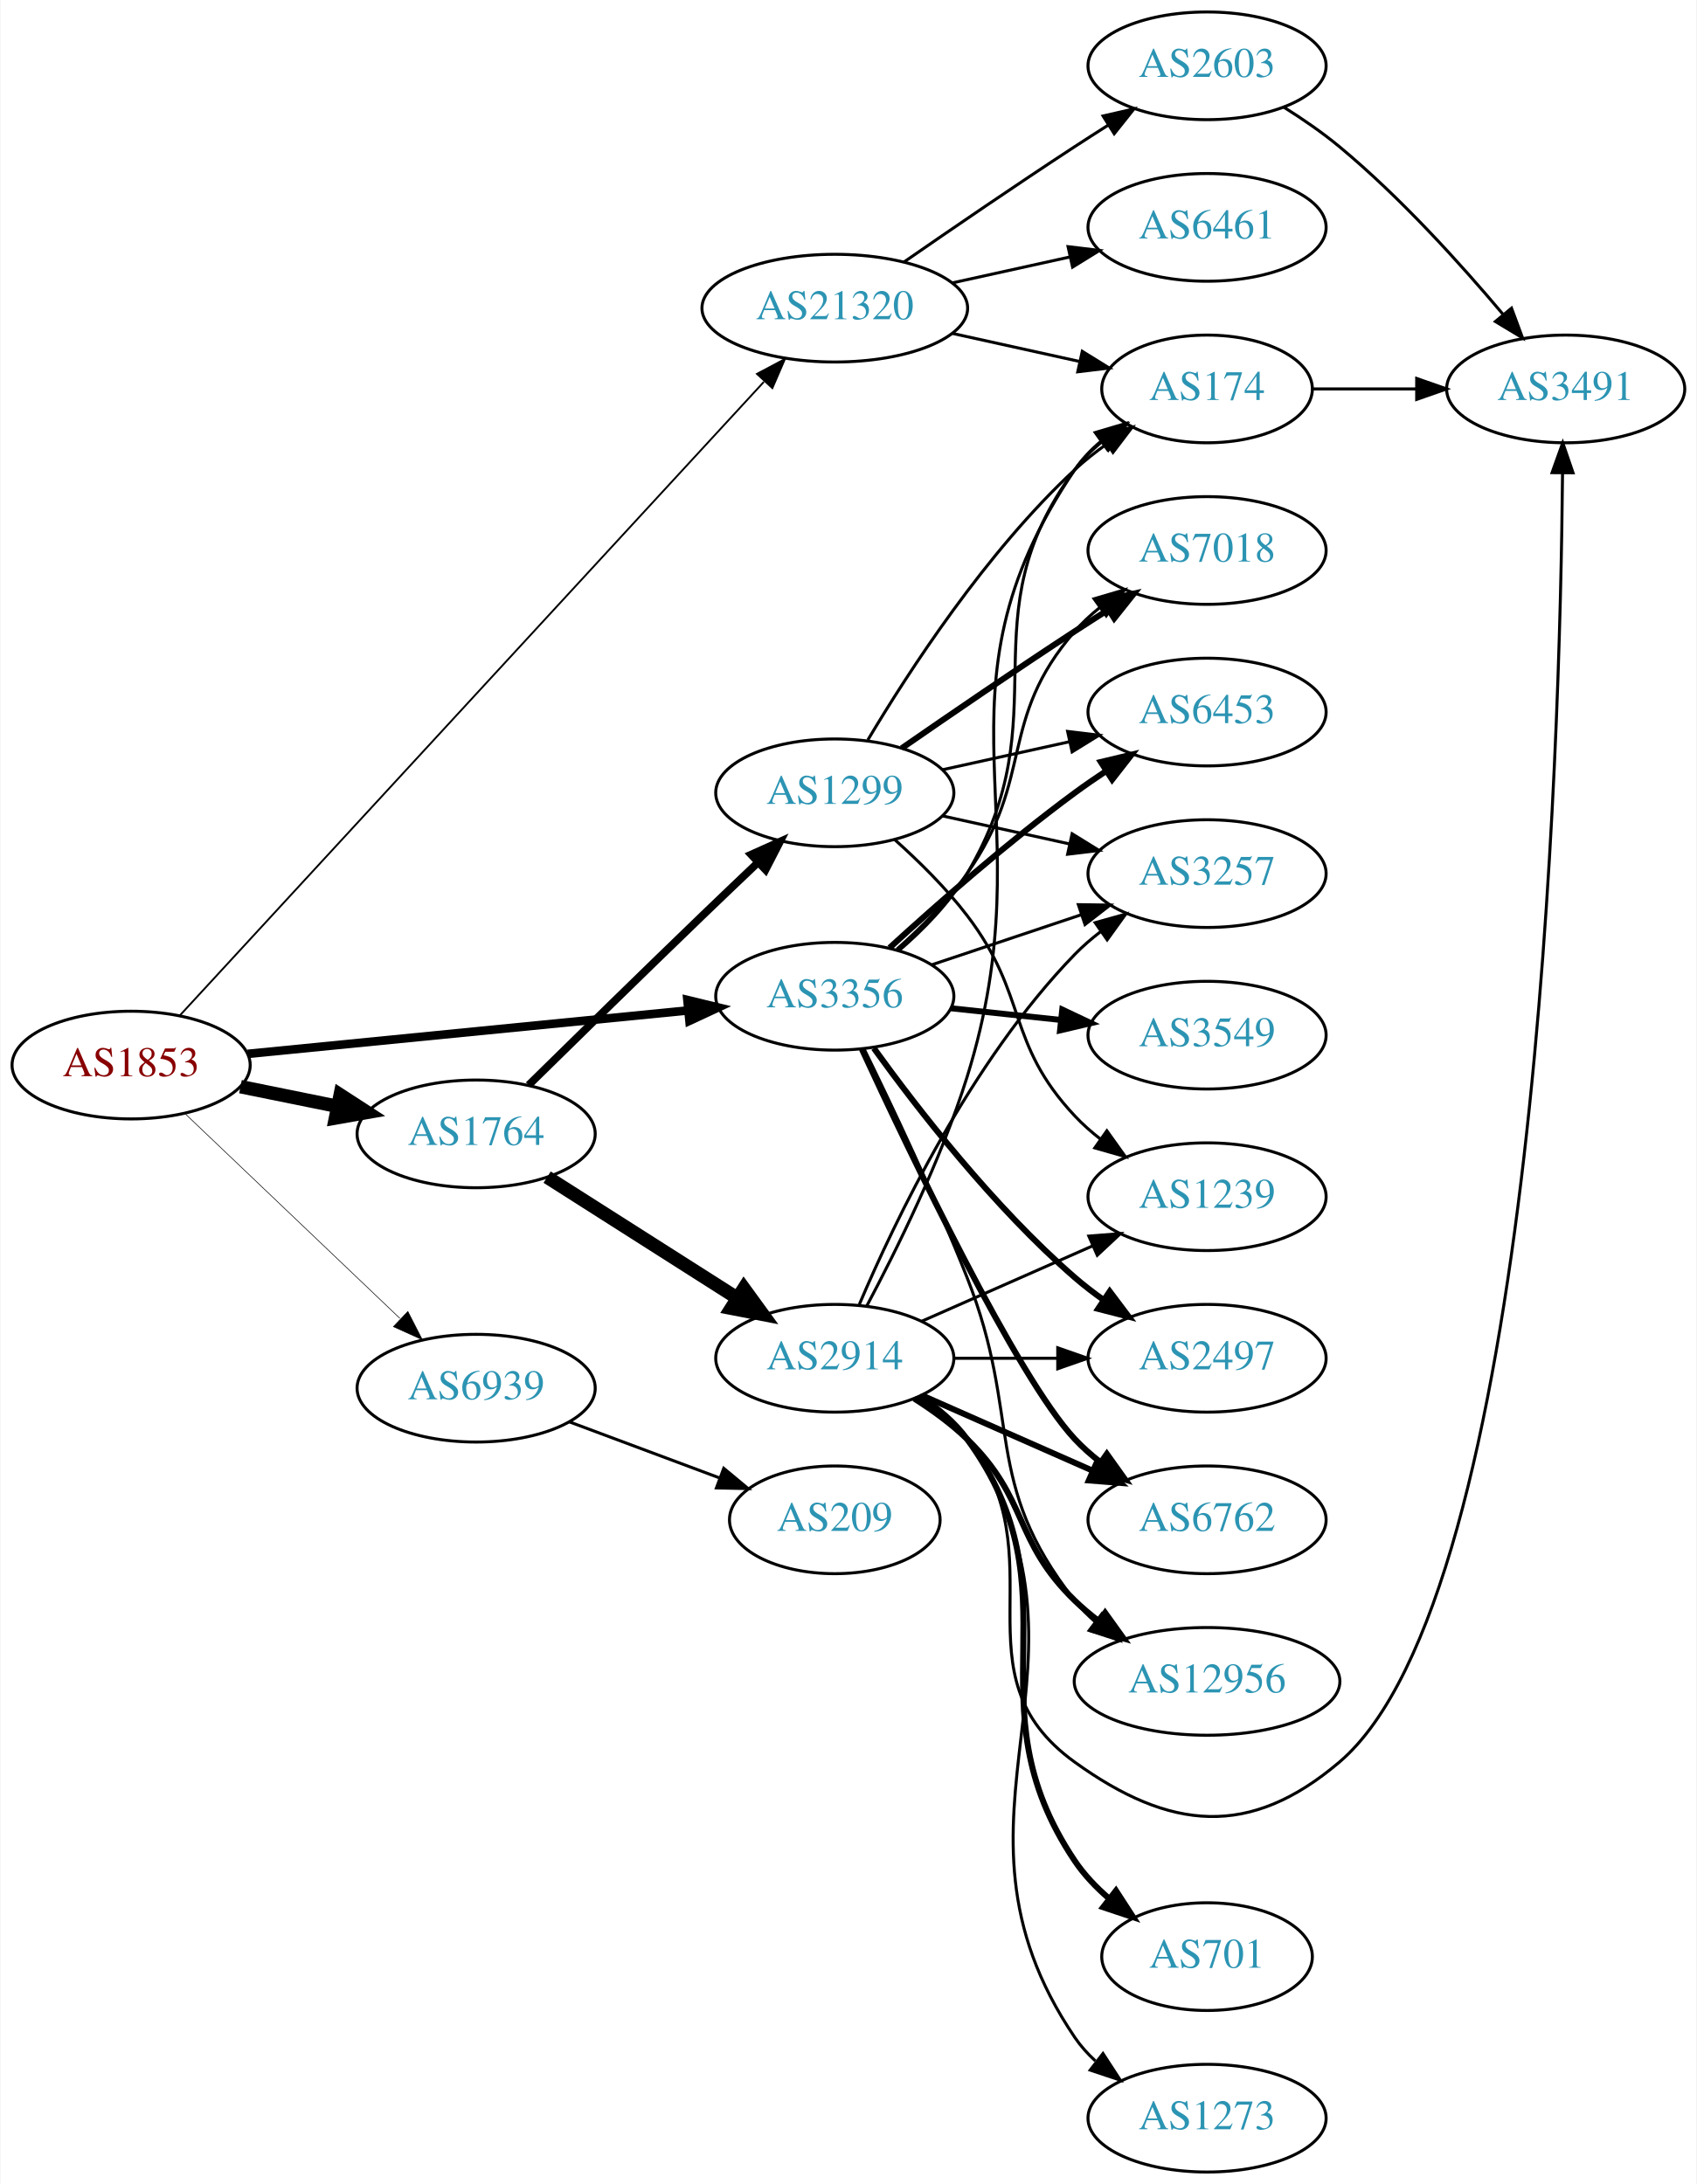
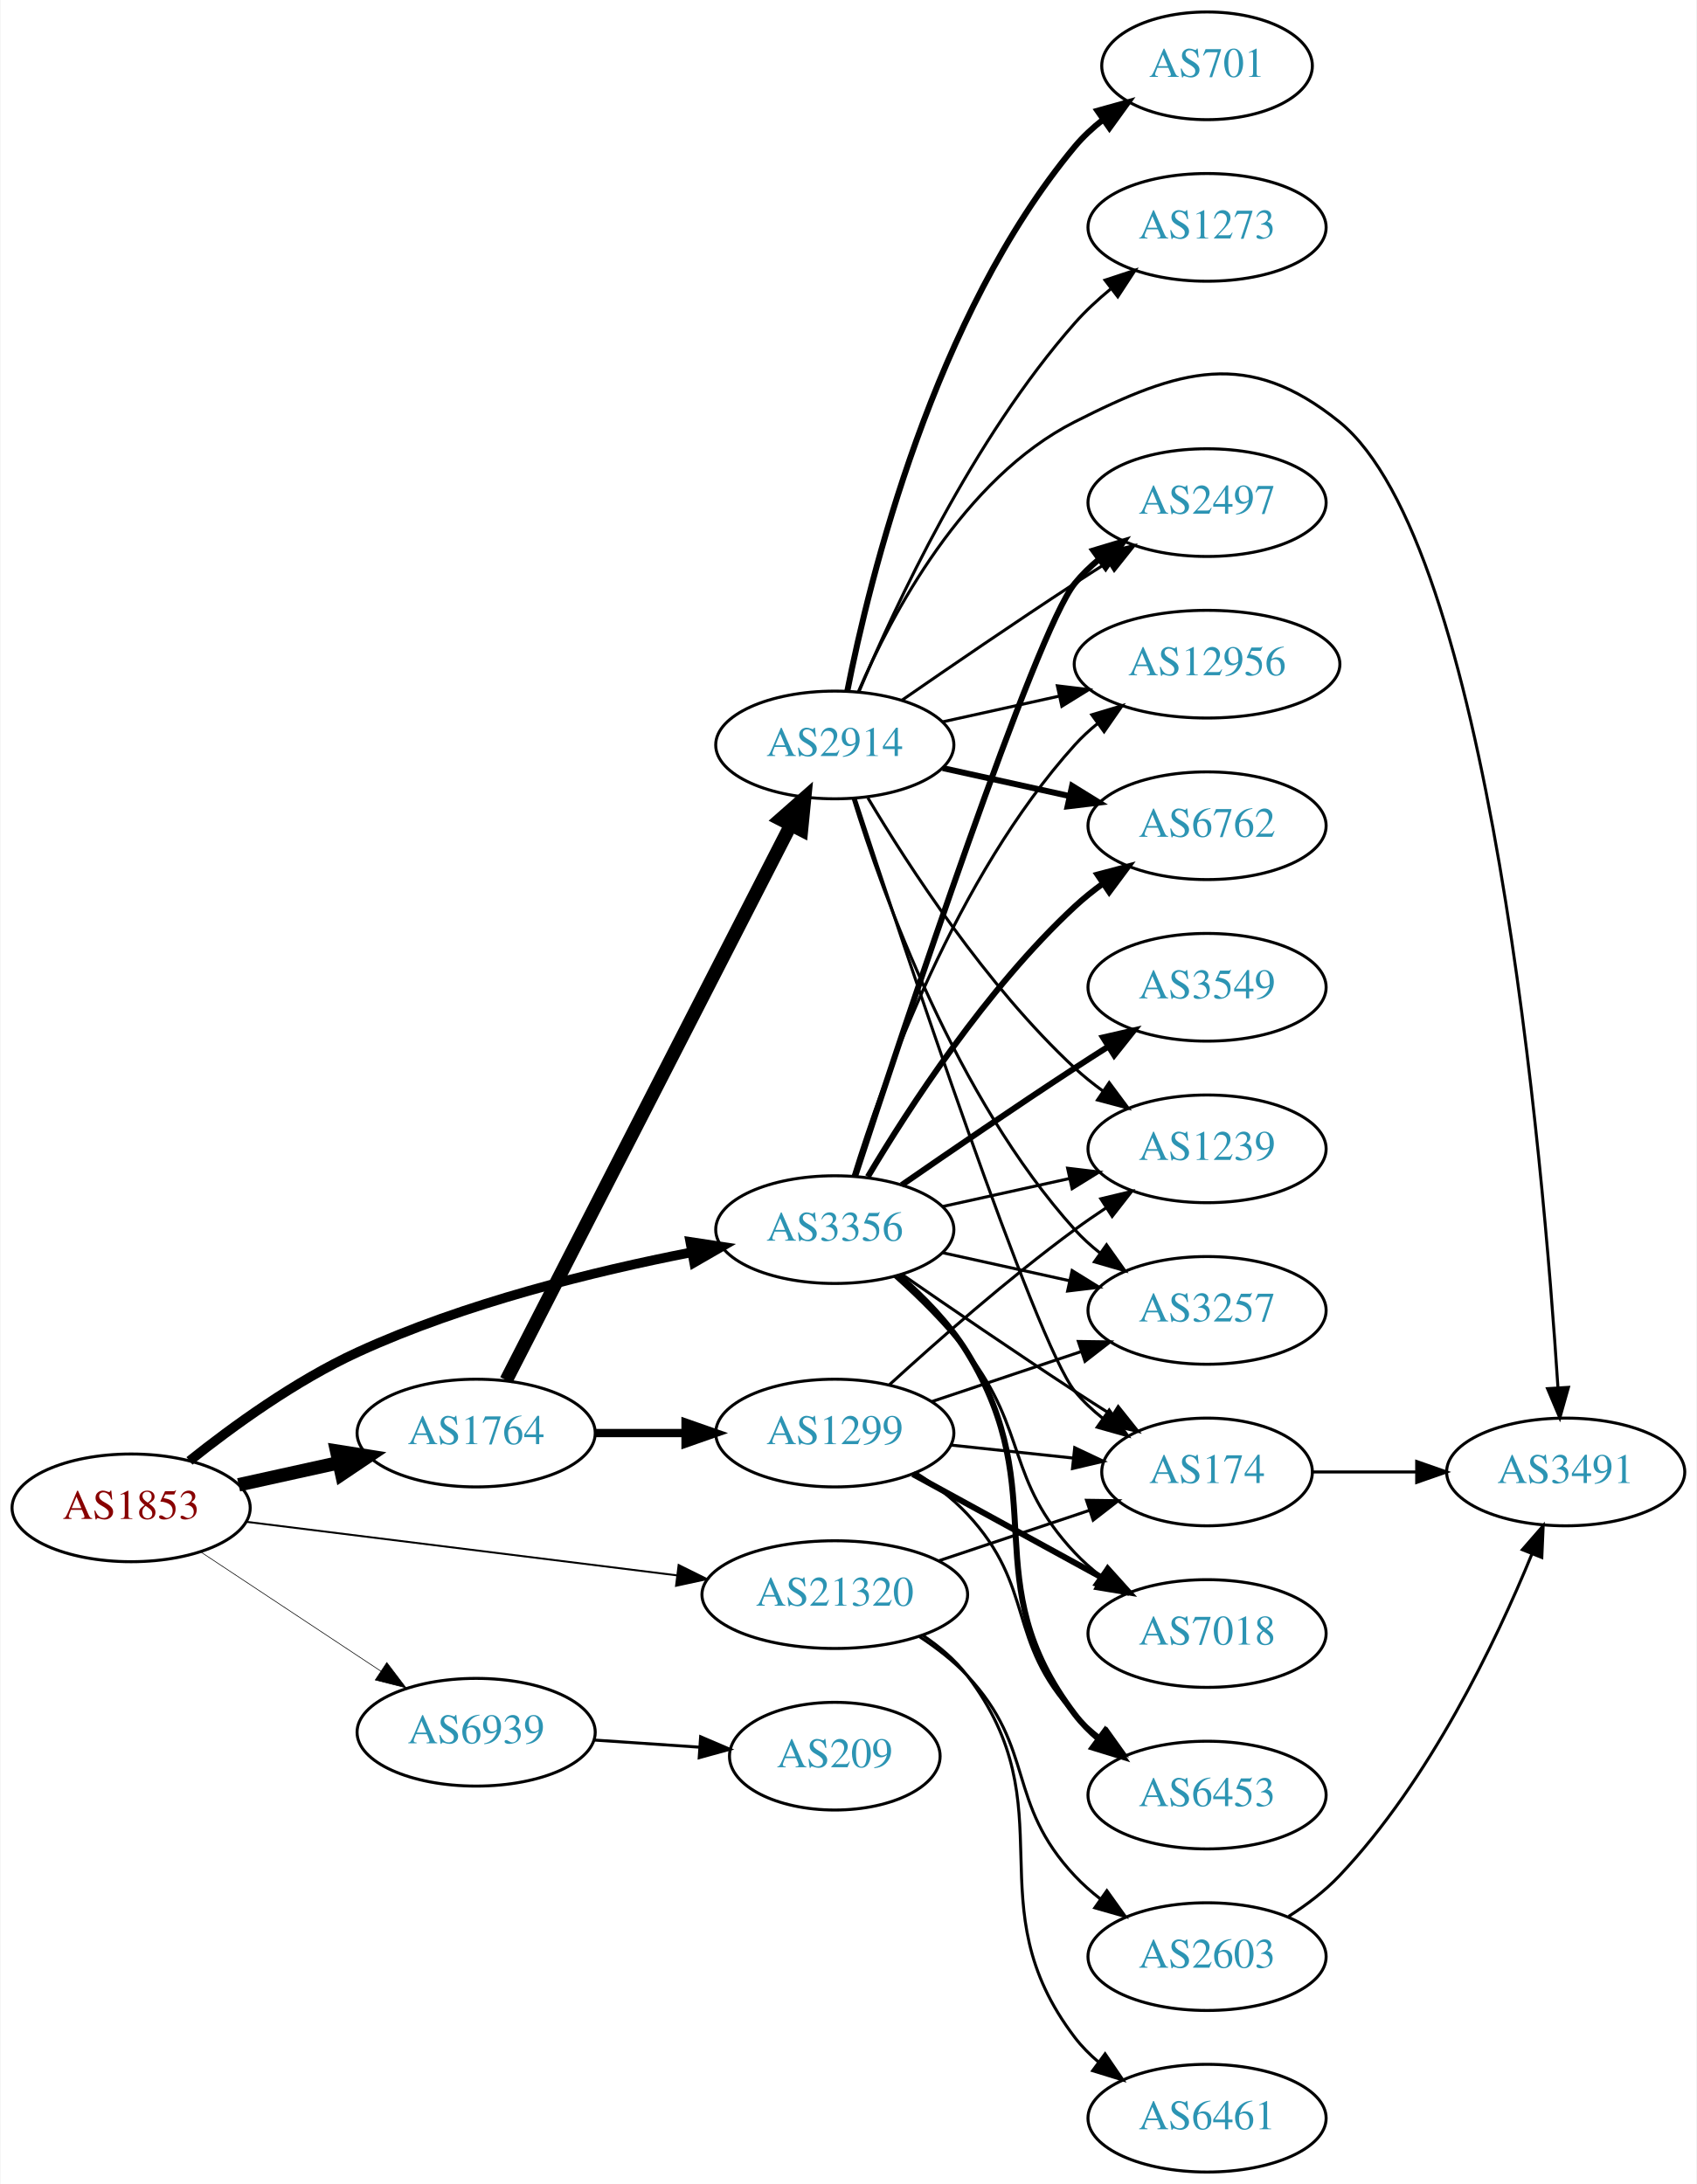
<svg xmlns="http://www.w3.org/2000/svg" xmlns:xlink="http://www.w3.org/1999/xlink" width="567pt" height="730pt" viewBox="0.00 0.00 566.66 730.00">
  <g id="graph0" class="graph" transform="scale(1 1) rotate(0) translate(4 726)">
    <polygon fill="white" stroke="none" points="-4,4 -4,-726 562.663,-726 562.663,4 -4,4" />
    <g id="node1" class="node">
      <g id="a_node1">
        <a xlink:href="/asn/1853" xlink:title="AS1853 ~ ACOnet Backbone [AT]">
-           <ellipse fill="#ffffff" stroke="black" cx="39.647" cy="-370" rx="39.794" ry="18" />
-           <text text-anchor="middle" x="39.647" y="-366.3" font-family="Times,serif" font-size="14.00" fill="#880000">AS1853</text>
+           <ellipse fill="#ffffff" stroke="black" cx="39.647" cy="-222" rx="39.794" ry="18" />
+           <text text-anchor="middle" x="39.647" y="-218.3" font-family="Times,serif" font-size="14.00" fill="#880000">AS1853</text>
        </a>
      </g>
    </g>
    <g id="node2" class="node">
      <g id="a_node2">
        <a xlink:href="/asn/1764" xlink:title="AS1764 ~ NEXTLAYER-AS [AT]">
-           <ellipse fill="#ffffff" stroke="black" cx="154.939" cy="-347" rx="39.794" ry="18" />
-           <text text-anchor="middle" x="154.939" y="-343.3" font-family="Times,serif" font-size="14.00" fill="#2c94b3">AS1764</text>
+           <ellipse fill="#ffffff" stroke="black" cx="154.939" cy="-247" rx="39.794" ry="18" />
+           <text text-anchor="middle" x="154.939" y="-243.3" font-family="Times,serif" font-size="14.00" fill="#2c94b3">AS1764</text>
        </a>
      </g>
    </g>
    <g id="edge1" class="edge">
-       <path fill="none" stroke="black" stroke-width="4.5" d="M76.182,-362.786C86.411,-360.709 97.711,-358.415 108.454,-356.234" />
-       <polygon fill="black" stroke="black" stroke-width="4.5" points="109.513,-360.037 118.53,-354.189 107.946,-352.319 109.513,-360.037" />
+       <path fill="none" stroke="black" stroke-width="4.5" d="M75.562,-229.705C86.115,-232.033 97.854,-234.624 108.967,-237.076" />
+       <polygon fill="black" stroke="black" stroke-width="4.5" points="108.33,-240.968 118.944,-239.278 110.027,-233.278 108.33,-240.968" />
    </g>
    <g id="node3" class="node">
      <g id="a_node3">
        <a xlink:href="/asn/3356" xlink:title="AS3356 ~ Level 3 Parent, LLC [US]">
-           <ellipse fill="#ffffff" stroke="black" cx="274.782" cy="-393" rx="39.794" ry="18" />
-           <text text-anchor="middle" x="274.782" y="-389.3" font-family="Times,serif" font-size="14.00" fill="#2c94b3">AS3356</text>
+           <ellipse fill="#ffffff" stroke="black" cx="274.782" cy="-315" rx="39.794" ry="18" />
+           <text text-anchor="middle" x="274.782" y="-311.3" font-family="Times,serif" font-size="14.00" fill="#2c94b3">AS3356</text>
        </a>
      </g>
    </g>
    <g id="edge2" class="edge">
-       <path fill="none" stroke="black" stroke-width="2.864" d="M78.623,-373.747C118.758,-377.706 182.161,-383.961 225.744,-388.261" />
-       <polygon fill="black" stroke="black" stroke-width="2.864" points="225.527,-391.756 235.822,-389.255 226.214,-384.79 225.527,-391.756" />
+       <path fill="none" stroke="black" stroke-width="3.214" d="M59.142,-237.697C73.592,-249.237 94.628,-264.503 115.293,-274 151.062,-290.439 194.521,-301.092 226.878,-307.407" />
+       <polygon fill="black" stroke="black" stroke-width="3.214" points="226.494,-310.896 236.969,-309.307 227.79,-304.017 226.494,-310.896" />
    </g>
    <g id="node4" class="node">
      <g id="a_node4">
        <a xlink:href="/asn/21320" xlink:title="AS21320 ~ GEANT Vereniging [EU]">
-           <ellipse fill="#ffffff" stroke="black" cx="274.782" cy="-623" rx="44.393" ry="18" />
-           <text text-anchor="middle" x="274.782" y="-619.3" font-family="Times,serif" font-size="14.00" fill="#2c94b3">AS21320</text>
+           <ellipse fill="#ffffff" stroke="black" cx="274.782" cy="-193" rx="44.393" ry="18" />
+           <text text-anchor="middle" x="274.782" y="-189.3" font-family="Times,serif" font-size="14.00" fill="#2c94b3">AS21320</text>
        </a>
      </g>
    </g>
    <g id="edge3" class="edge">
-       <path fill="none" stroke="black" stroke-width="0.614" d="M55.943,-386.6C95.945,-430.01 203.818,-547.074 251.078,-598.362" />
-       <polygon fill="black" stroke="black" stroke-width="0.614" points="248.773,-601.025 258.123,-606.007 253.921,-596.281 248.773,-601.025" />
+       <path fill="none" stroke="black" stroke-width="0.643" d="M78.104,-217.341C117.07,-212.494 178.366,-204.869 221.964,-199.446" />
+       <polygon fill="black" stroke="black" stroke-width="0.643" points="222.596,-202.894 232.087,-198.186 221.732,-195.948 222.596,-202.894" />
    </g>
    <g id="node5" class="node">
      <g id="a_node5">
        <a xlink:href="/asn/6939" xlink:title="AS6939 ~ Hurricane Electric LLC [US]">
-           <ellipse fill="#ffffff" stroke="black" cx="154.939" cy="-262" rx="39.794" ry="18" />
-           <text text-anchor="middle" x="154.939" y="-258.3" font-family="Times,serif" font-size="14.00" fill="#2c94b3">AS6939</text>
+           <ellipse fill="#ffffff" stroke="black" cx="154.939" cy="-147" rx="39.794" ry="18" />
+           <text text-anchor="middle" x="154.939" y="-143.3" font-family="Times,serif" font-size="14.00" fill="#2c94b3">AS6939</text>
        </a>
      </g>
    </g>
    <g id="edge4" class="edge">
-       <path fill="none" stroke="black" stroke-width="0.205" d="M57.853,-353.597C76.928,-335.413 107.849,-305.937 129.446,-285.349" />
-       <polygon fill="black" stroke="black" stroke-width="0.205" points="132.119,-287.637 136.942,-278.203 127.289,-282.57 132.119,-287.637" />
+       <path fill="none" stroke="black" stroke-width="0.214" d="M62.76,-207.361C79.959,-195.975 104.027,-180.042 123.117,-167.405" />
+       <polygon fill="black" stroke="black" stroke-width="0.214" points="125.089,-170.297 131.495,-161.858 121.225,-164.46 125.089,-170.297" />
    </g>
    <g id="node6" class="node">
      <g id="a_node6">
        <a xlink:href="/asn/2914" xlink:title="AS2914 ~ NTT America, Inc. [US]">
-           <ellipse fill="#ffffff" stroke="black" cx="274.782" cy="-272" rx="39.794" ry="18" />
-           <text text-anchor="middle" x="274.782" y="-268.3" font-family="Times,serif" font-size="14.00" fill="#2c94b3">AS2914</text>
+           <ellipse fill="#ffffff" stroke="black" cx="274.782" cy="-477" rx="39.794" ry="18" />
+           <text text-anchor="middle" x="274.782" y="-473.3" font-family="Times,serif" font-size="14.00" fill="#2c94b3">AS2914</text>
        </a>
      </g>
    </g>
    <g id="edge5" class="edge">
-       <path fill="none" stroke="black" stroke-width="4.5" d="M178.661,-332.539C196.721,-321.045 222.191,-304.835 242.23,-292.081" />
-       <polygon fill="black" stroke="black" stroke-width="4.5" points="244.406,-295.363 250.728,-286.672 240.178,-288.72 244.406,-295.363" />
+       <path fill="none" stroke="black" stroke-width="4.5" d="M164.991,-264.666C185.512,-304.719 235.68,-402.634 260.049,-450.196" />
+       <polygon fill="black" stroke="black" stroke-width="4.5" points="256.636,-452.17 264.7,-459.274 263.644,-448.579 256.636,-452.17" />
    </g>
    <g id="node7" class="node">
      <g id="a_node7">
        <a xlink:href="/asn/1299" xlink:title="AS1299 ~ Telia Carrier [EU]">
-           <ellipse fill="#ffffff" stroke="black" cx="274.782" cy="-461" rx="39.794" ry="18" />
-           <text text-anchor="middle" x="274.782" y="-457.3" font-family="Times,serif" font-size="14.00" fill="#2c94b3">AS1299</text>
+           <ellipse fill="#ffffff" stroke="black" cx="274.782" cy="-247" rx="39.794" ry="18" />
+           <text text-anchor="middle" x="274.782" y="-243.3" font-family="Times,serif" font-size="14.00" fill="#2c94b3">AS1299</text>
        </a>
      </g>
    </g>
    <g id="edge6" class="edge">
-       <path fill="none" stroke="black" stroke-width="2.571" d="M172.473,-363.308C187.554,-378.149 210.483,-400.632 230.586,-420 236.554,-425.75 243.02,-431.919 249.087,-437.681" />
-       <polygon fill="black" stroke="black" stroke-width="2.571" points="246.825,-440.359 256.49,-444.699 251.64,-435.279 246.825,-440.359" />
+       <path fill="none" stroke="black" stroke-width="2.769" d="M194.852,-247C204.405,-247 214.755,-247 224.718,-247" />
+       <polygon fill="black" stroke="black" stroke-width="2.769" points="224.91,-250.5 234.91,-247 224.91,-243.5 224.91,-250.5" />
    </g>
    <g id="node8" class="node">
      <g id="a_node8">
-         <a xlink:href="/asn/2497" xlink:title="AS2497 ~ Internet Initiative Japan Inc. [JP]">
-           <ellipse fill="#ffffff" stroke="black" cx="399.174" cy="-272" rx="39.794" ry="18" />
-           <text text-anchor="middle" x="399.174" y="-268.3" font-family="Times,serif" font-size="14.00" fill="#2c94b3">AS2497</text>
-         </a>
-       </g>
-     </g>
-     <g id="edge21" class="edge">
-       <path fill="none" stroke="black" stroke-width="2" d="M287.824,-375.643C302.255,-355.635 327.9,-322.495 354.978,-299 357.974,-296.401 361.245,-293.884 364.604,-291.5" />
-       <polygon fill="black" stroke="black" stroke-width="2" points="366.653,-294.341 373.026,-285.877 362.766,-288.519 366.653,-294.341" />
+         <a xlink:href="/asn/174" xlink:title="AS174 ~ Cogent Communications [US]">
+           <ellipse fill="#ffffff" stroke="black" cx="399.174" cy="-234" rx="35.194" ry="18" />
+           <text text-anchor="middle" x="399.174" y="-230.3" font-family="Times,serif" font-size="14.00" fill="#2c94b3">AS174</text>
+         </a>
+       </g>
+     </g>
+     <g id="edge23" class="edge">
+       <path fill="none" stroke="black" d="M297.139,-300.099C312.99,-289.123 335.193,-273.921 354.978,-261 359.023,-258.358 363.308,-255.615 367.547,-252.933" />
+       <polygon fill="black" stroke="black" points="369.484,-255.85 376.092,-247.568 365.762,-249.921 369.484,-255.85" />
    </g>
    <g id="node10" class="node">
      <g id="a_node10">
-         <a xlink:href="/asn/3257" xlink:title="AS3257 ~ GTT [DE]">
-           <ellipse fill="#ffffff" stroke="black" cx="399.174" cy="-434" rx="39.794" ry="18" />
-           <text text-anchor="middle" x="399.174" y="-430.3" font-family="Times,serif" font-size="14.00" fill="#2c94b3">AS3257</text>
-         </a>
-       </g>
-     </g>
-     <g id="edge24" class="edge">
-       <path fill="none" stroke="black" d="M307.301,-403.559C322.434,-408.628 340.761,-414.767 356.982,-420.201" />
-       <polygon fill="black" stroke="black" points="356.168,-423.62 366.762,-423.477 358.392,-416.982 356.168,-423.62" />
-     </g>
-     <g id="node11" class="node">
-       <g id="a_node11">
        <a xlink:href="/asn/6762" xlink:title="AS6762 ~ TELECOM ITALIA SPARKLE S.p.A. [IT]">
-           <ellipse fill="#ffffff" stroke="black" cx="399.174" cy="-218" rx="39.794" ry="18" />
-           <text text-anchor="middle" x="399.174" y="-214.3" font-family="Times,serif" font-size="14.00" fill="#2c94b3">AS6762</text>
-         </a>
-       </g>
-     </g>
-     <g id="edge28" class="edge">
-       <path fill="none" stroke="black" stroke-width="2" d="M283.824,-375.331C299.78,-340.763 335.574,-265.756 354.978,-245 357.545,-242.254 360.45,-239.676 363.51,-237.286" />
-       <polygon fill="black" stroke="black" stroke-width="2" points="365.69,-240.031 371.848,-231.409 361.658,-234.309 365.69,-240.031" />
+           <ellipse fill="#ffffff" stroke="black" cx="399.174" cy="-450" rx="39.794" ry="18" />
+           <text text-anchor="middle" x="399.174" y="-446.3" font-family="Times,serif" font-size="14.00" fill="#2c94b3">AS6762</text>
+         </a>
+       </g>
+     </g>
+     <g id="edge21" class="edge">
+       <path fill="none" stroke="black" stroke-width="2" d="M285.828,-332.671C299.399,-355.472 325.331,-395.472 354.978,-423 357.884,-425.699 361.098,-428.28 364.422,-430.703" />
+       <polygon fill="black" stroke="black" stroke-width="2" points="362.557,-433.667 372.8,-436.375 366.481,-427.87 362.557,-433.667" />
    </g>
    <g id="node12" class="node">
      <g id="a_node12">
-         <a xlink:href="/asn/174" xlink:title="AS174 ~ Cogent Communications [US]">
-           <ellipse fill="#ffffff" stroke="black" cx="399.174" cy="-596" rx="35.194" ry="18" />
-           <text text-anchor="middle" x="399.174" y="-592.3" font-family="Times,serif" font-size="14.00" fill="#2c94b3">AS174</text>
-         </a>
-       </g>
-     </g>
-     <g id="edge22" class="edge">
-       <path fill="none" stroke="black" d="M296.238,-408.254C304.377,-415.277 313.169,-424.222 318.978,-434 350.693,-487.387 318.075,-519.059 354.978,-569 357.521,-572.441 360.645,-575.545 364.04,-578.318" />
-       <polygon fill="black" stroke="black" points="362.127,-581.252 372.307,-584.186 366.178,-575.544 362.127,-581.252" />
-     </g>
-     <g id="node15" class="node">
-       <g id="a_node15">
+         <a xlink:href="/asn/1239" xlink:title="AS1239 ~ Sprint [US]">
+           <ellipse fill="#ffffff" stroke="black" cx="399.174" cy="-342" rx="39.794" ry="18" />
+           <text text-anchor="middle" x="399.174" y="-338.3" font-family="Times,serif" font-size="14.00" fill="#2c94b3">AS1239</text>
+         </a>
+       </g>
+     </g>
+     <g id="edge29" class="edge">
+       <path fill="none" stroke="black" d="M310.855,-322.737C324.042,-325.646 339.222,-328.995 353.187,-332.076" />
+       <polygon fill="black" stroke="black" points="352.577,-335.525 363.096,-334.262 354.085,-328.69 352.577,-335.525" />
+     </g>
+     <g id="node13" class="node">
+       <g id="a_node13">
+         <a xlink:href="/asn/3257" xlink:title="AS3257 ~ GTT [DE]">
+           <ellipse fill="#ffffff" stroke="black" cx="399.174" cy="-288" rx="39.794" ry="18" />
+           <text text-anchor="middle" x="399.174" y="-284.3" font-family="Times,serif" font-size="14.00" fill="#2c94b3">AS3257</text>
+         </a>
+       </g>
+     </g>
+     <g id="edge27" class="edge">
+       <path fill="none" stroke="black" d="M310.855,-307.263C324.042,-304.354 339.222,-301.005 353.187,-297.924" />
+       <polygon fill="black" stroke="black" points="354.085,-301.31 363.096,-295.738 352.577,-294.475 354.085,-301.31" />
+     </g>
+     <g id="node14" class="node">
+       <g id="a_node14">
+         <a xlink:href="/asn/2497" xlink:title="AS2497 ~ Internet Initiative Japan Inc. [JP]">
+           <ellipse fill="#ffffff" stroke="black" cx="399.174" cy="-558" rx="39.794" ry="18" />
+           <text text-anchor="middle" x="399.174" y="-554.3" font-family="Times,serif" font-size="14.00" fill="#2c94b3">AS2497</text>
+         </a>
+       </g>
+     </g>
+     <g id="edge24" class="edge">
+       <path fill="none" stroke="black" stroke-width="2" d="M281.595,-332.88C297.576,-381.721 341.858,-514.835 354.978,-531 357.347,-533.918 360.119,-536.612 363.097,-539.075" />
+       <polygon fill="black" stroke="black" stroke-width="2" points="361.172,-542.003 371.319,-545.052 365.288,-536.341 361.172,-542.003" />
+     </g>
+     <g id="node16" class="node">
+       <g id="a_node16">
        <a xlink:href="/asn/12956" xlink:title="AS12956 ~ TELXIUS [ES]">
-           <ellipse fill="#ffffff" stroke="black" cx="399.174" cy="-164" rx="44.393" ry="18" />
-           <text text-anchor="middle" x="399.174" y="-160.3" font-family="Times,serif" font-size="14.00" fill="#2c94b3">AS12956</text>
-         </a>
-       </g>
-     </g>
-     <g id="edge27" class="edge">
-       <path fill="none" stroke="black" d="M284.653,-375.231C293.829,-356.515 308.287,-326.06 318.978,-299 337.569,-251.943 323.679,-230.754 354.978,-191 357.002,-188.429 359.344,-186.037 361.868,-183.826" />
-       <polygon fill="black" stroke="black" points="364.025,-186.584 369.858,-177.739 359.782,-181.016 364.025,-186.584" />
+           <ellipse fill="#ffffff" stroke="black" cx="399.174" cy="-504" rx="44.393" ry="18" />
+           <text text-anchor="middle" x="399.174" y="-500.3" font-family="Times,serif" font-size="14.00" fill="#2c94b3">AS12956</text>
+         </a>
+       </g>
+     </g>
+     <g id="edge25" class="edge">
+       <path fill="none" stroke="black" d="M280.92,-332.94C290.822,-364.979 315.16,-432.812 354.978,-477 357.298,-479.575 359.92,-481.994 362.697,-484.244" />
+       <polygon fill="black" stroke="black" points="360.662,-487.092 370.812,-490.132 364.773,-481.426 360.662,-487.092" />
    </g>
    <g id="node17" class="node">
      <g id="a_node17">
        <a xlink:href="/asn/7018" xlink:title="AS7018 ~ AT&amp;T Services, Inc. [US]">
-           <ellipse fill="#ffffff" stroke="black" cx="399.174" cy="-542" rx="39.794" ry="18" />
-           <text text-anchor="middle" x="399.174" y="-538.3" font-family="Times,serif" font-size="14.00" fill="#2c94b3">AS7018</text>
-         </a>
-       </g>
-     </g>
-     <g id="edge23" class="edge">
-       <path fill="none" stroke="black" d="M295.504,-408.73C303.519,-415.833 312.417,-424.709 318.978,-434 341.703,-466.181 329.144,-485.258 354.978,-515 357.443,-517.838 360.28,-520.477 363.297,-522.906" />
-       <polygon fill="black" stroke="black" points="361.408,-525.858 371.575,-528.836 365.484,-520.167 361.408,-525.858" />
+           <ellipse fill="#ffffff" stroke="black" cx="399.174" cy="-180" rx="39.794" ry="18" />
+           <text text-anchor="middle" x="399.174" y="-176.3" font-family="Times,serif" font-size="14.00" fill="#2c94b3">AS7018</text>
+         </a>
+       </g>
+     </g>
+     <g id="edge28" class="edge">
+       <path fill="none" stroke="black" d="M294.736,-299.412C302.802,-292.201 311.949,-283.203 318.978,-274 339.497,-247.135 331.872,-231.674 354.978,-207 357.547,-204.257 360.454,-201.68 363.515,-199.29" />
+       <polygon fill="black" stroke="black" points="365.695,-202.036 371.854,-193.415 361.663,-196.313 365.695,-202.036" />
    </g>
    <g id="node18" class="node">
      <g id="a_node18">
        <a xlink:href="/asn/6453" xlink:title="AS6453 ~ TATA COMMUNICATIONS (AMERICA) INC [US]">
-           <ellipse fill="#ffffff" stroke="black" cx="399.174" cy="-488" rx="39.794" ry="18" />
-           <text text-anchor="middle" x="399.174" y="-484.3" font-family="Times,serif" font-size="14.00" fill="#2c94b3">AS6453</text>
-         </a>
-       </g>
-     </g>
-     <g id="edge25" class="edge">
-       <path fill="none" stroke="black" stroke-width="2" d="M293.078,-409.189C308.715,-423.493 332.64,-444.574 354.978,-461 358.345,-463.476 361.94,-465.957 365.565,-468.358" />
-       <polygon fill="black" stroke="black" stroke-width="2" points="363.679,-471.307 373.983,-473.773 367.466,-465.42 363.679,-471.307" />
+           <ellipse fill="#ffffff" stroke="black" cx="399.174" cy="-126" rx="39.794" ry="18" />
+           <text text-anchor="middle" x="399.174" y="-122.3" font-family="Times,serif" font-size="14.00" fill="#2c94b3">AS6453</text>
+         </a>
+       </g>
+     </g>
+     <g id="edge26" class="edge">
+       <path fill="none" stroke="black" stroke-width="2" d="M296.102,-299.664C304.218,-292.627 313.03,-283.694 318.978,-274 348.32,-226.177 320.993,-197.644 354.978,-153 357.255,-150.009 359.966,-147.268 362.905,-144.774" />
+       <polygon fill="black" stroke="black" stroke-width="2" points="365.099,-147.505 371.073,-138.755 360.947,-141.87 365.099,-147.505" />
    </g>
    <g id="node19" class="node">
      <g id="a_node19">
        <a xlink:href="/asn/3549" xlink:title="AS3549 ~ Level 3 Parent, LLC [US]">
-           <ellipse fill="#ffffff" stroke="black" cx="399.174" cy="-380" rx="39.794" ry="18" />
-           <text text-anchor="middle" x="399.174" y="-376.3" font-family="Times,serif" font-size="14.00" fill="#2c94b3">AS3549</text>
-         </a>
-       </g>
-     </g>
-     <g id="edge26" class="edge">
-       <path fill="none" stroke="black" stroke-width="2" d="M313.502,-388.993C325.135,-387.758 338.103,-386.381 350.323,-385.083" />
-       <polygon fill="black" stroke="black" stroke-width="2" points="350.793,-388.552 360.368,-384.016 350.054,-381.592 350.793,-388.552" />
-     </g>
-     <g id="edge31" class="edge">
-       <path fill="none" stroke="black" d="M314.172,-614.531C327.579,-611.573 342.691,-608.24 356.363,-605.224" />
-       <polygon fill="black" stroke="black" points="357.475,-608.563 366.486,-602.99 355.967,-601.727 357.475,-608.563" />
+           <ellipse fill="#ffffff" stroke="black" cx="399.174" cy="-396" rx="39.794" ry="18" />
+           <text text-anchor="middle" x="399.174" y="-392.3" font-family="Times,serif" font-size="14.00" fill="#2c94b3">AS3549</text>
+         </a>
+       </g>
+     </g>
+     <g id="edge22" class="edge">
+       <path fill="none" stroke="black" stroke-width="2" d="M297.139,-329.901C312.99,-340.877 335.193,-356.079 354.978,-369 358.56,-371.339 362.331,-373.759 366.091,-376.144" />
+       <polygon fill="black" stroke="black" stroke-width="2" points="364.424,-379.231 374.752,-381.596 368.153,-373.307 364.424,-379.231" />
+     </g>
+     <g id="edge32" class="edge">
+       <path fill="none" stroke="black" d="M309.55,-204.312C325.137,-209.533 343.716,-215.757 359.828,-221.154" />
+       <polygon fill="black" stroke="black" points="358.898,-224.534 369.492,-224.392 361.122,-217.897 358.898,-224.534" />
    </g>
    <g id="node20" class="node">
      <g id="a_node20">
        <a xlink:href="/asn/6461" xlink:title="AS6461 ~ Zayo Bandwidth [US]">
-           <ellipse fill="#ffffff" stroke="black" cx="399.174" cy="-650" rx="39.794" ry="18" />
-           <text text-anchor="middle" x="399.174" y="-646.3" font-family="Times,serif" font-size="14.00" fill="#2c94b3">AS6461</text>
-         </a>
-       </g>
-     </g>
-     <g id="edge29" class="edge">
-       <path fill="none" stroke="black" d="M314.172,-631.469C326.563,-634.202 340.41,-637.257 353.23,-640.085" />
-       <polygon fill="black" stroke="black" points="352.726,-643.558 363.245,-642.295 354.234,-636.722 352.726,-643.558" />
+           <ellipse fill="#ffffff" stroke="black" cx="399.174" cy="-18" rx="39.794" ry="18" />
+           <text text-anchor="middle" x="399.174" y="-14.3" font-family="Times,serif" font-size="14.00" fill="#2c94b3">AS6461</text>
+         </a>
+       </g>
+     </g>
+     <g id="edge30" class="edge">
+       <path fill="none" stroke="black" d="M304.226,-179.36C309.732,-175.66 315.014,-171.207 318.978,-166 352.963,-121.356 320.993,-89.644 354.978,-45 357.255,-42.009 359.966,-39.267 362.905,-36.774" />
+       <polygon fill="black" stroke="black" points="365.099,-39.505 371.073,-30.755 360.947,-33.87 365.099,-39.505" />
    </g>
    <g id="node21" class="node">
      <g id="a_node21">
        <a xlink:href="/asn/2603" xlink:title="AS2603 ~ NORDUnet [NO]">
-           <ellipse fill="#ffffff" stroke="black" cx="399.174" cy="-704" rx="39.794" ry="18" />
-           <text text-anchor="middle" x="399.174" y="-700.3" font-family="Times,serif" font-size="14.00" fill="#2c94b3">AS2603</text>
-         </a>
-       </g>
-     </g>
-     <g id="edge30" class="edge">
-       <path fill="none" stroke="black" d="M297.813,-638.367C313.615,-649.305 335.472,-664.261 354.978,-677 358.56,-679.339 362.331,-681.759 366.091,-684.144" />
-       <polygon fill="black" stroke="black" points="364.424,-687.231 374.752,-689.596 368.153,-681.307 364.424,-687.231" />
+           <ellipse fill="#ffffff" stroke="black" cx="399.174" cy="-72" rx="39.794" ry="18" />
+           <text text-anchor="middle" x="399.174" y="-68.3" font-family="Times,serif" font-size="14.00" fill="#2c94b3">AS2603</text>
+         </a>
+       </g>
+     </g>
+     <g id="edge31" class="edge">
+       <path fill="none" stroke="black" d="M303.003,-179.002C308.71,-175.279 314.384,-170.906 318.978,-166 342.085,-141.326 331.872,-123.674 354.978,-99 357.547,-96.257 360.454,-93.68 363.515,-91.29" />
+       <polygon fill="black" stroke="black" points="365.695,-94.036 371.854,-85.415 361.663,-88.313 365.695,-94.036" />
    </g>
    <g id="node22" class="node">
      <g id="a_node22">
        <a xlink:href="/asn/209" xlink:title="AS209 ~ CenturyLink Communications, LLC [US]">
-           <ellipse fill="#ffffff" stroke="black" cx="274.782" cy="-218" rx="35.194" ry="18" />
-           <text text-anchor="middle" x="274.782" y="-214.3" font-family="Times,serif" font-size="14.00" fill="#2c94b3">AS209</text>
-         </a>
-       </g>
-     </g>
-     <g id="edge33" class="edge">
-       <path fill="none" stroke="black" d="M185.981,-250.783C201.228,-245.09 219.903,-238.117 236.104,-232.068" />
-       <polygon fill="black" stroke="black" points="237.675,-235.218 245.819,-228.441 235.226,-228.66 237.675,-235.218" />
+           <ellipse fill="#ffffff" stroke="black" cx="274.782" cy="-139" rx="35.194" ry="18" />
+           <text text-anchor="middle" x="274.782" y="-135.3" font-family="Times,serif" font-size="14.00" fill="#2c94b3">AS209</text>
+         </a>
+       </g>
+     </g>
+     <g id="edge34" class="edge">
+       <path fill="none" stroke="black" d="M194.2,-144.403C205.531,-143.633 218.03,-142.785 229.698,-141.993" />
+       <polygon fill="black" stroke="black" points="229.948,-145.484 239.688,-141.315 229.474,-138.5 229.948,-145.484" />
    </g>
    <g id="edge7" class="edge">
-       <path fill="none" stroke="black" d="M314.508,-272C325.446,-272 337.497,-272 348.963,-272" />
-       <polygon fill="black" stroke="black" points="349.28,-275.5 359.28,-272 349.28,-268.5 349.28,-275.5" />
+       <path fill="none" stroke="black" d="M281.595,-459.12C297.576,-410.279 341.858,-277.165 354.978,-261 357.674,-257.678 360.894,-254.648 364.343,-251.917" />
+       <polygon fill="black" stroke="black" points="366.48,-254.693 372.668,-246.094 362.468,-248.957 366.48,-254.693" />
    </g>
    <g id="node9" class="node">
      <g id="a_node9">
        <a xlink:href="/asn/3491" xlink:title="AS3491 ~ PCCW Global, Inc. [US]">
-           <ellipse fill="#ffffff" stroke="black" cx="519.017" cy="-596" rx="39.794" ry="18" />
-           <text text-anchor="middle" x="519.017" y="-592.3" font-family="Times,serif" font-size="14.00" fill="#2c94b3">AS3491</text>
+           <ellipse fill="#ffffff" stroke="black" cx="519.017" cy="-234" rx="39.794" ry="18" />
+           <text text-anchor="middle" x="519.017" y="-230.3" font-family="Times,serif" font-size="14.00" fill="#2c94b3">AS3491</text>
        </a>
      </g>
    </g>
    <g id="edge8" class="edge">
-       <path fill="none" stroke="black" d="M302.754,-259.145C308.742,-255.28 314.602,-250.559 318.978,-245 350.277,-205.246 313.932,-166.584 354.978,-137 386.848,-114.029 413.445,-111.548 443.37,-137 509.263,-193.043 517.146,-476.875 517.965,-567.878" />
-       <polygon fill="black" stroke="black" points="514.466,-568.016 518.034,-577.992 521.466,-567.969 514.466,-568.016" />
+       <path fill="none" stroke="black" d="M282.707,-494.902C293.659,-520.374 317.646,-566.082 354.978,-585 390.021,-602.758 412.838,-609.721 443.37,-585 493.673,-544.27 511.494,-338.429 516.423,-262.332" />
+       <polygon fill="black" stroke="black" points="519.933,-262.278 517.059,-252.081 512.947,-261.845 519.933,-262.278" />
    </g>
    <g id="edge9" class="edge">
-       <path fill="none" stroke="black" d="M282.973,-289.975C294.739,-317.682 320.314,-371.348 354.978,-407 357.598,-409.695 360.539,-412.239 363.622,-414.608" />
-       <polygon fill="black" stroke="black" points="361.788,-417.597 371.99,-420.455 365.797,-411.859 361.788,-417.597" />
+       <path fill="none" stroke="black" stroke-width="2" d="M310.855,-469.263C324.042,-466.354 339.222,-463.005 353.187,-459.924" />
+       <polygon fill="black" stroke="black" stroke-width="2" points="354.085,-463.31 363.096,-457.738 352.577,-456.475 354.085,-463.31" />
+     </g>
+     <g id="node11" class="node">
+       <g id="a_node11">
+         <a xlink:href="/asn/701" xlink:title="AS701 ~ UUNET [US]">
+           <ellipse fill="#ffffff" stroke="black" cx="399.174" cy="-704" rx="35.194" ry="18" />
+           <text text-anchor="middle" x="399.174" y="-700.3" font-family="Times,serif" font-size="14.00" fill="#2c94b3">AS701</text>
+         </a>
+       </g>
    </g>
    <g id="edge10" class="edge">
-       <path fill="none" stroke="black" stroke-width="2" d="M303.861,-259.611C320.809,-252.134 342.606,-242.517 360.976,-234.412" />
-       <polygon fill="black" stroke="black" stroke-width="2" points="362.489,-237.57 370.226,-230.331 359.664,-231.166 362.489,-237.57" />
+       <path fill="none" stroke="black" stroke-width="2" d="M278.959,-494.966C286.374,-532.51 307.888,-620.475 354.978,-677 357.716,-680.287 360.962,-683.296 364.426,-686.014" />
+       <polygon fill="black" stroke="black" stroke-width="2" points="362.562,-688.981 372.768,-691.825 366.563,-683.237 362.562,-688.981" />
    </g>
    <g id="edge11" class="edge">
-       <path fill="none" stroke="black" d="M285.464,-289.482C295.302,-307.965 310.293,-338.231 318.978,-366 346.331,-453.452 303.707,-493.057 354.978,-569 357.372,-572.546 360.403,-575.716 363.746,-578.525" />
-       <polygon fill="black" stroke="black" points="361.796,-581.433 371.957,-584.433 365.884,-575.752 361.796,-581.433" />
-     </g>
-     <g id="node13" class="node">
-       <g id="a_node13">
-         <a xlink:href="/asn/701" xlink:title="AS701 ~ UUNET [US]">
-           <ellipse fill="#ffffff" stroke="black" cx="399.174" cy="-72" rx="35.194" ry="18" />
-           <text text-anchor="middle" x="399.174" y="-68.3" font-family="Times,serif" font-size="14.00" fill="#2c94b3">AS701</text>
-         </a>
-       </g>
+       <path fill="none" stroke="black" d="M285.828,-459.329C299.399,-436.528 325.331,-396.528 354.978,-369 357.884,-366.301 361.098,-363.72 364.422,-361.297" />
+       <polygon fill="black" stroke="black" points="366.481,-364.13 372.8,-355.625 362.557,-358.333 366.481,-364.13" />
    </g>
    <g id="edge12" class="edge">
-       <path fill="none" stroke="black" stroke-width="2" d="M303.04,-259.362C309.02,-255.491 314.804,-250.712 318.978,-245 357.138,-192.78 318.909,-157.685 354.978,-104 358.101,-99.352 362.133,-95.125 366.476,-91.377" />
-       <polygon fill="black" stroke="black" stroke-width="2" points="368.739,-94.051 374.501,-85.16 364.452,-88.517 368.739,-94.051" />
-     </g>
-     <g id="node14" class="node">
-       <g id="a_node14">
-         <a xlink:href="/asn/1239" xlink:title="AS1239 ~ Sprint [US]">
-           <ellipse fill="#ffffff" stroke="black" cx="399.174" cy="-326" rx="39.794" ry="18" />
-           <text text-anchor="middle" x="399.174" y="-322.3" font-family="Times,serif" font-size="14.00" fill="#2c94b3">AS1239</text>
-         </a>
-       </g>
+       <path fill="none" stroke="black" d="M280.92,-459.06C290.822,-427.021 315.16,-359.188 354.978,-315 357.494,-312.208 360.365,-309.599 363.404,-307.188" />
+       <polygon fill="black" stroke="black" points="365.588,-309.93 371.712,-301.285 361.533,-304.224 365.588,-309.93" />
    </g>
    <g id="edge13" class="edge">
-       <path fill="none" stroke="black" d="M303.861,-284.389C320.809,-291.866 342.606,-301.483 360.976,-309.588" />
-       <polygon fill="black" stroke="black" points="359.664,-312.834 370.226,-313.669 362.489,-306.43 359.664,-312.834" />
+       <path fill="none" stroke="black" d="M297.139,-491.901C312.99,-502.877 335.193,-518.079 354.978,-531 358.56,-533.339 362.331,-535.759 366.091,-538.144" />
+       <polygon fill="black" stroke="black" points="364.424,-541.231 374.752,-543.596 368.153,-535.307 364.424,-541.231" />
+     </g>
+     <g id="node15" class="node">
+       <g id="a_node15">
+         <a xlink:href="/asn/1273" xlink:title="AS1273 ~ Vodafone Group PLC [EU]">
+           <ellipse fill="#ffffff" stroke="black" cx="399.174" cy="-650" rx="39.794" ry="18" />
+           <text text-anchor="middle" x="399.174" y="-646.3" font-family="Times,serif" font-size="14.00" fill="#2c94b3">AS1273</text>
+         </a>
+       </g>
    </g>
    <g id="edge14" class="edge">
-       <path fill="none" stroke="black" stroke-width="2" d="M301.311,-258.538C307.474,-254.638 313.775,-250.052 318.978,-245 339.671,-224.906 334.285,-211.094 354.978,-191 357.464,-188.586 360.202,-186.278 363.055,-184.1" />
-       <polygon fill="black" stroke="black" stroke-width="2" points="365.11,-186.934 371.291,-178.329 361.092,-181.202 365.11,-186.934" />
-     </g>
-     <g id="node16" class="node">
-       <g id="a_node16">
-         <a xlink:href="/asn/1273" xlink:title="AS1273 ~ Vodafone Group PLC [EU]">
-           <ellipse fill="#ffffff" stroke="black" cx="399.174" cy="-18" rx="39.794" ry="18" />
-           <text text-anchor="middle" x="399.174" y="-14.3" font-family="Times,serif" font-size="14.00" fill="#2c94b3">AS1273</text>
-         </a>
-       </g>
+       <path fill="none" stroke="black" d="M282.945,-494.99C294.85,-523.36 320.818,-579.246 354.978,-618 358.513,-622.01 362.629,-625.828 366.888,-629.339" />
+       <polygon fill="black" stroke="black" points="365.08,-632.363 375.142,-635.681 369.345,-626.813 365.08,-632.363" />
    </g>
    <g id="edge15" class="edge">
-       <path fill="none" stroke="black" d="M303.783,-259.277C309.59,-255.45 315.111,-250.712 318.978,-245 369.611,-170.21 304.345,-119.79 354.978,-45 356.912,-42.144 359.259,-39.531 361.848,-37.154" />
-       <polygon fill="black" stroke="black" points="364.4,-39.606 370.174,-30.723 360.12,-34.067 364.4,-39.606" />
+       <path fill="none" stroke="black" d="M310.855,-484.737C322.894,-487.393 336.594,-490.415 349.515,-493.266" />
+       <polygon fill="black" stroke="black" points="349.145,-496.768 359.664,-495.505 350.653,-489.932 349.145,-496.768" />
    </g>
    <g id="edge19" class="edge">
-       <path fill="none" stroke="black" d="M310.855,-453.263C324.042,-450.354 339.222,-447.005 353.187,-443.924" />
-       <polygon fill="black" stroke="black" points="354.085,-447.31 363.096,-441.738 352.577,-440.475 354.085,-447.31" />
+       <path fill="none" stroke="black" d="M313.502,-242.993C326.488,-241.614 341.135,-240.058 354.551,-238.633" />
+       <polygon fill="black" stroke="black" points="354.948,-242.111 364.523,-237.574 354.209,-235.15 354.948,-242.111" />
    </g>
    <g id="edge17" class="edge">
-       <path fill="none" stroke="black" d="M285.828,-478.671C299.399,-501.472 325.331,-541.472 354.978,-569 358.275,-572.061 361.968,-574.972 365.769,-577.672" />
-       <polygon fill="black" stroke="black" points="363.879,-580.619 374.15,-583.22 367.743,-574.781 363.879,-580.619" />
+       <path fill="none" stroke="black" d="M293.078,-263.189C308.715,-277.493 332.64,-298.574 354.978,-315 358.345,-317.476 361.94,-319.957 365.565,-322.358" />
+       <polygon fill="black" stroke="black" points="363.679,-325.307 373.983,-327.773 367.466,-319.42 363.679,-325.307" />
    </g>
    <g id="edge18" class="edge">
-       <path fill="none" stroke="black" d="M294.736,-445.412C302.802,-438.201 311.949,-429.203 318.978,-420 339.497,-393.135 331.872,-377.674 354.978,-353 357.547,-350.257 360.454,-347.68 363.515,-345.29" />
-       <polygon fill="black" stroke="black" points="365.695,-348.036 371.854,-339.415 361.663,-342.313 365.695,-348.036" />
+       <path fill="none" stroke="black" d="M307.301,-257.559C322.434,-262.628 340.761,-268.767 356.982,-274.201" />
+       <polygon fill="black" stroke="black" points="356.168,-277.62 366.762,-277.477 358.392,-270.982 356.168,-277.62" />
    </g>
    <g id="edge16" class="edge">
-       <path fill="none" stroke="black" stroke-width="2" d="M297.139,-475.901C312.99,-486.877 335.193,-502.079 354.978,-515 358.56,-517.339 362.331,-519.759 366.091,-522.144" />
-       <polygon fill="black" stroke="black" stroke-width="2" points="364.424,-525.231 374.752,-527.596 368.153,-519.307 364.424,-525.231" />
+       <path fill="none" stroke="black" stroke-width="2" d="M300.845,-233.28C319.161,-223.253 344.204,-209.544 364.301,-198.543" />
+       <polygon fill="black" stroke="black" stroke-width="2" points="366.053,-201.574 373.144,-193.702 362.692,-195.434 366.053,-201.574" />
    </g>
    <g id="edge20" class="edge">
-       <path fill="none" stroke="black" d="M310.855,-468.737C324.042,-471.646 339.222,-474.995 353.187,-478.076" />
-       <polygon fill="black" stroke="black" points="352.577,-481.525 363.096,-480.262 354.085,-474.69 352.577,-481.525" />
-     </g>
-     <g id="edge34" class="edge">
-       <path fill="none" stroke="black" d="M434.576,-596C445.4,-596 457.568,-596 469.194,-596" />
-       <polygon fill="black" stroke="black" points="469.225,-599.5 479.225,-596 469.225,-592.5 469.225,-599.5" />
-     </g>
-     <g id="edge32" class="edge">
-       <path fill="none" stroke="black" d="M424.727,-690.236C431.036,-686.28 437.652,-681.743 443.37,-677 463.736,-660.109 483.892,-637.815 498.116,-620.893" />
-       <polygon fill="black" stroke="black" points="500.917,-622.999 504.598,-613.065 495.525,-618.535 500.917,-622.999" />
+       <path fill="none" stroke="black" d="M302.102,-233.585C308.11,-229.737 314.142,-225.164 318.978,-220 342.085,-195.326 331.872,-177.674 354.978,-153 357.547,-150.257 360.454,-147.68 363.515,-145.29" />
+       <polygon fill="black" stroke="black" points="365.695,-148.036 371.854,-139.415 361.663,-142.313 365.695,-148.036" />
+     </g>
+     <g id="edge35" class="edge">
+       <path fill="none" stroke="black" d="M434.576,-234C445.4,-234 457.568,-234 469.194,-234" />
+       <polygon fill="black" stroke="black" points="469.225,-237.5 479.225,-234 469.225,-230.5 469.225,-237.5" />
+     </g>
+     <g id="edge33" class="edge">
+       <path fill="none" stroke="black" d="M426.45,-85.457C432.46,-89.303 438.503,-93.865 443.37,-99 473.53,-130.819 495.641,-177.146 507.665,-206.416" />
+       <polygon fill="black" stroke="black" points="504.535,-208.016 511.494,-216.006 511.036,-205.421 504.535,-208.016" />
    </g>
  </g>
</svg>
